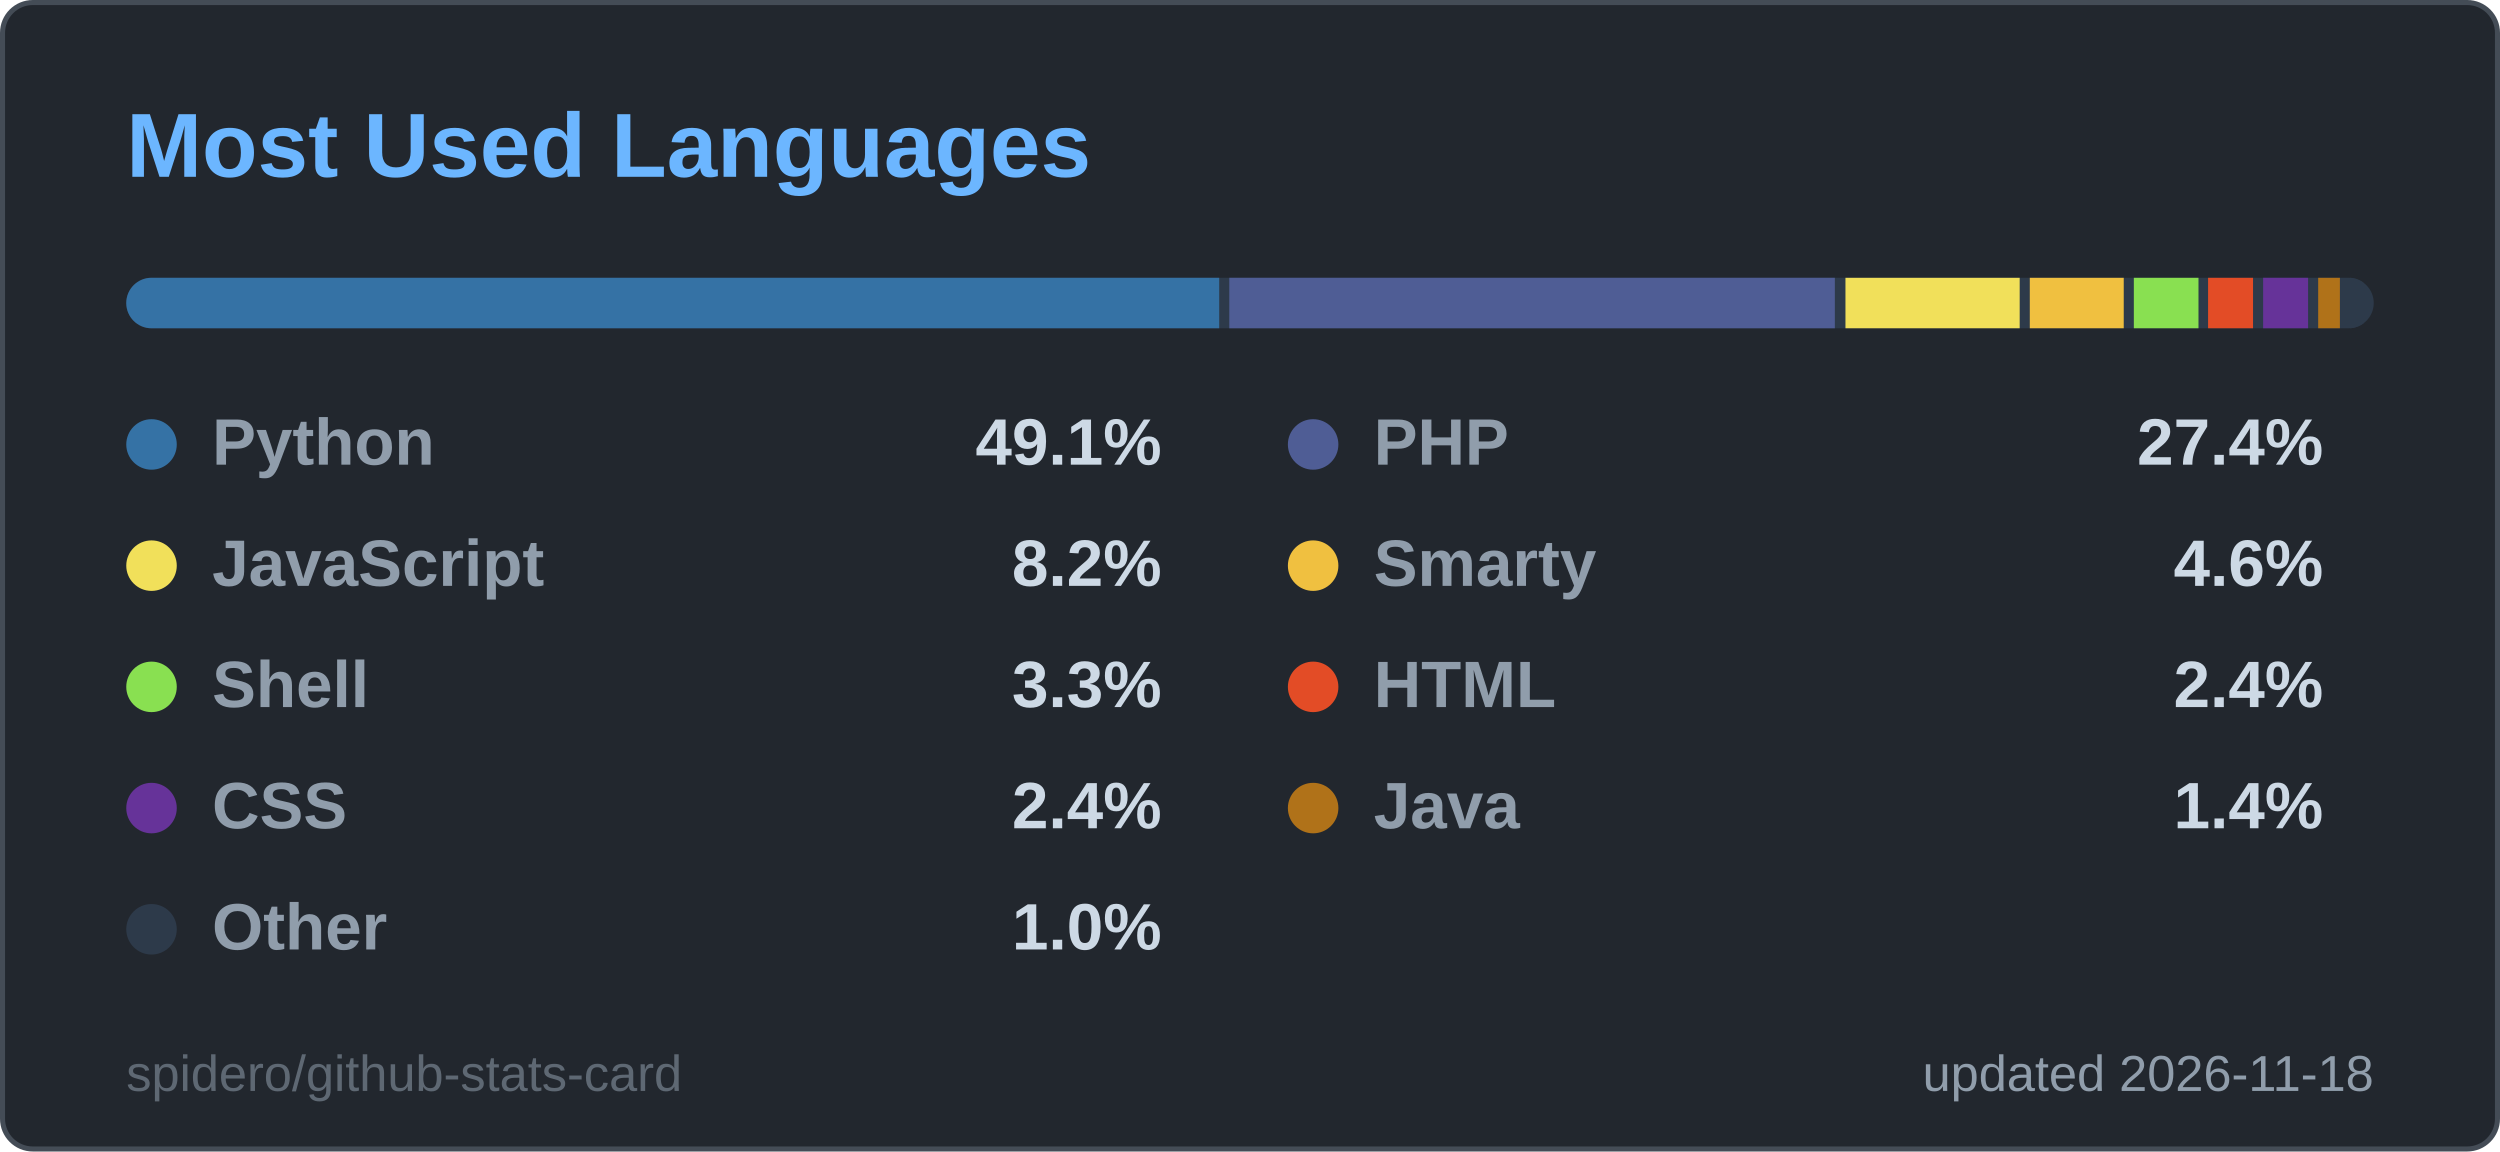
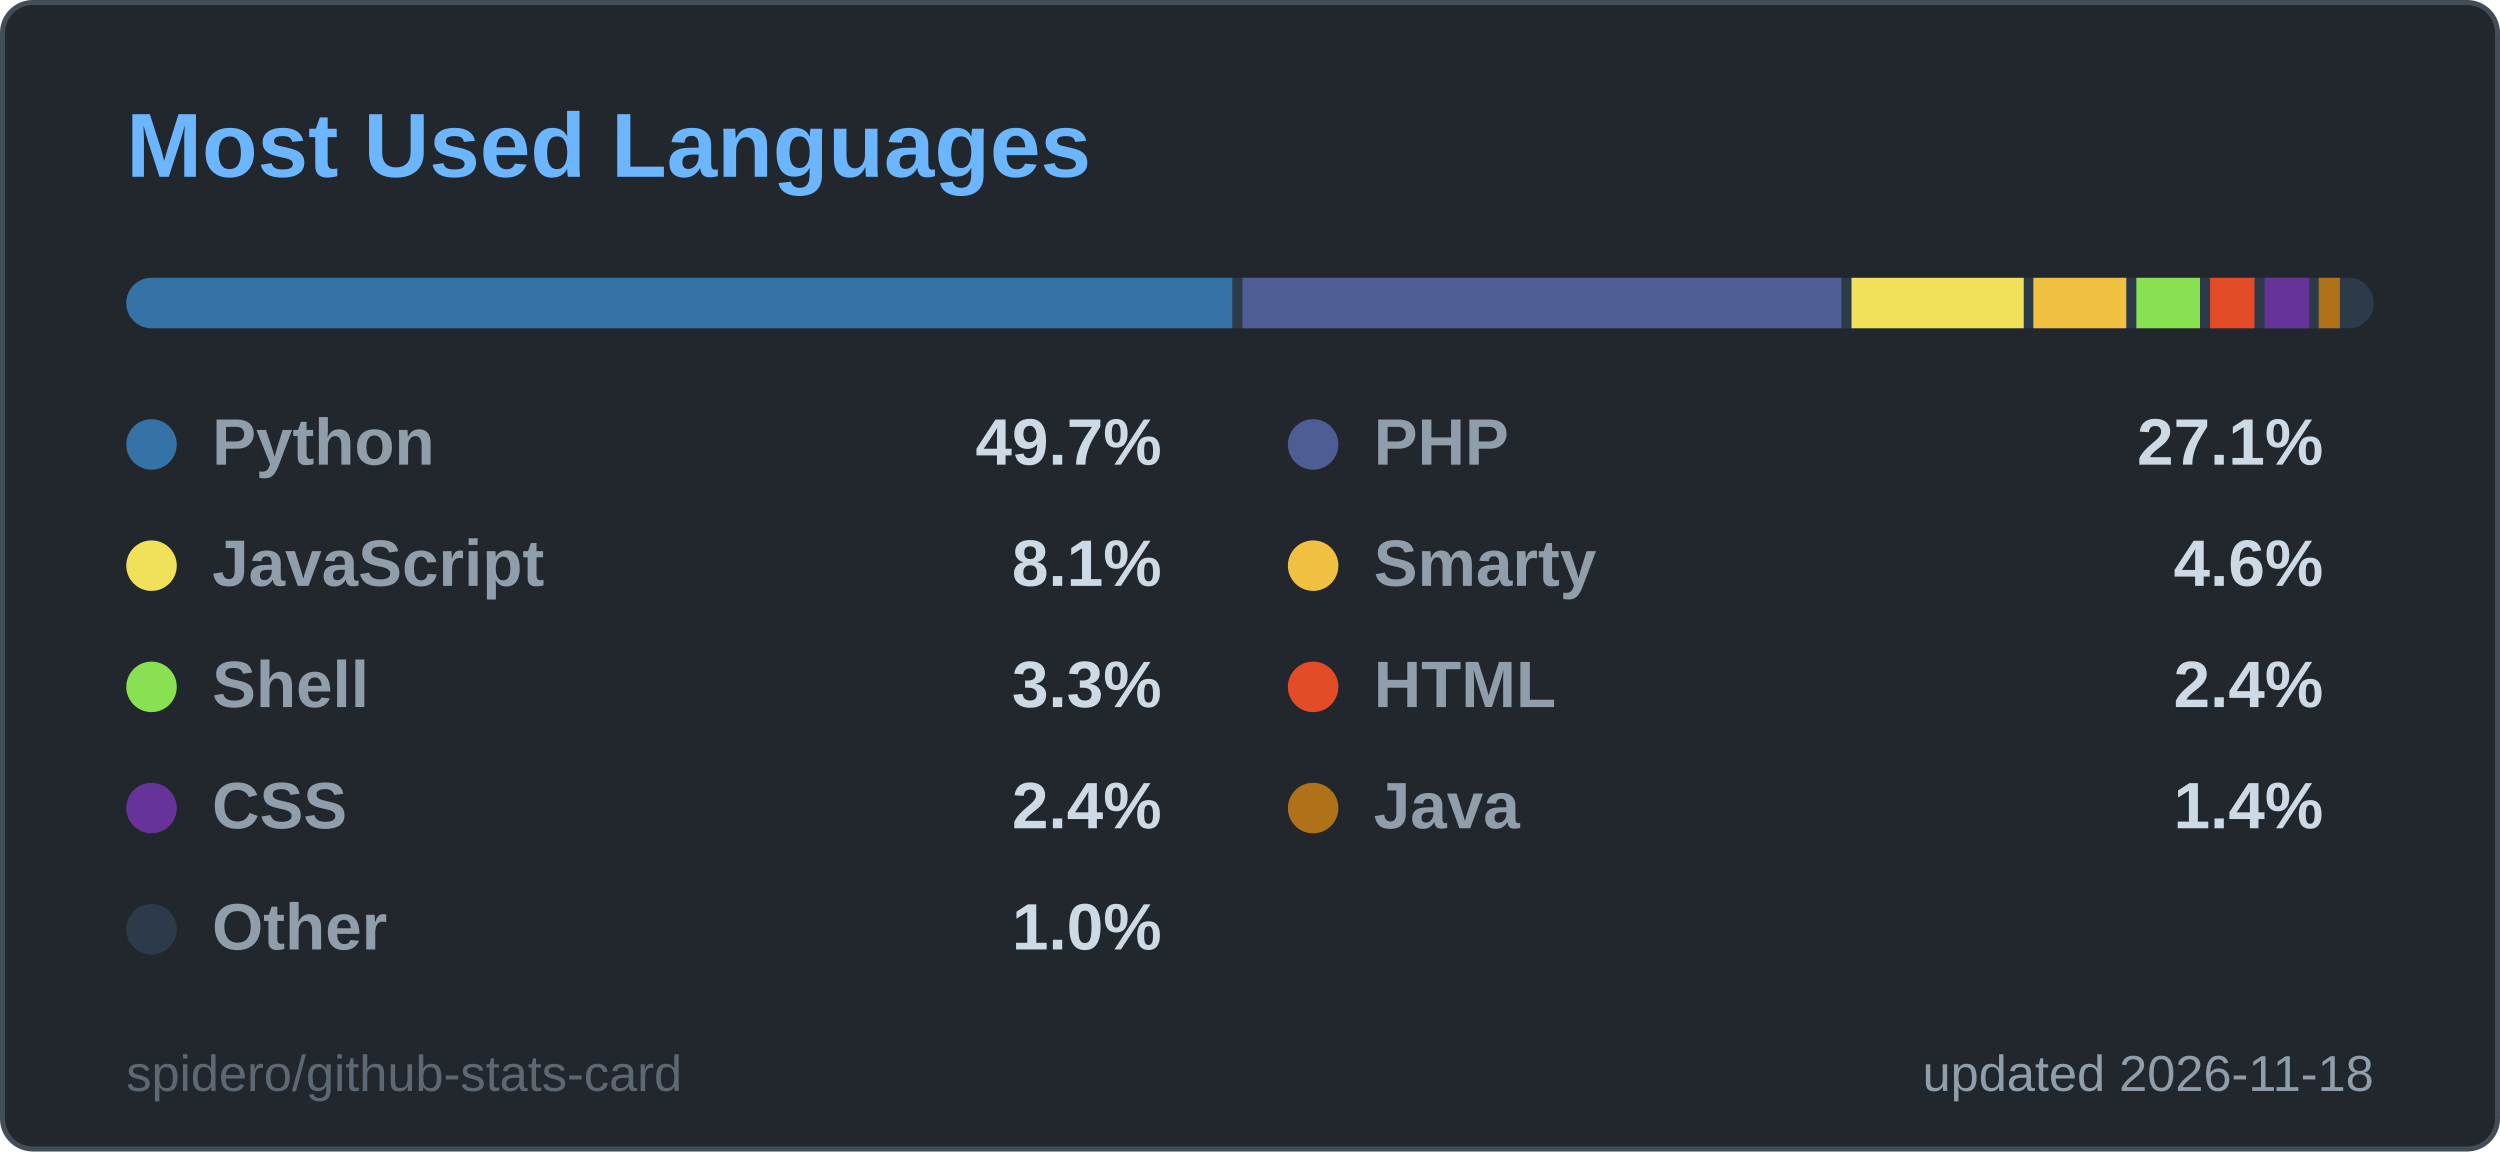
<svg xmlns="http://www.w3.org/2000/svg" width="495" height="228" viewBox="0 0 495 228" role="img" aria-label="Most Used Languages">
  <style>
  .title { font: 600 18px 'Segoe UI', Ubuntu, 'Helvetica Neue', Arial, sans-serif; fill: #6cb6ff; }
  .label { font: 600 13px 'Segoe UI', Ubuntu, 'Helvetica Neue', Arial, sans-serif; fill: #909dab; }
  .value { font: 700 13px 'Segoe UI', Ubuntu, 'Helvetica Neue', Arial, sans-serif; fill: #cdd9e5; }
  .big { font: 700 22px 'Segoe UI', Ubuntu, 'Helvetica Neue', Arial, sans-serif; fill: #cdd9e5; }
  .small { font: 400 10px 'Segoe UI', Ubuntu, 'Helvetica Neue', Arial, sans-serif; fill: #909dab; }
  .credit { opacity: .55; }
  /* Visible by default; the animation only fades in from 0 (no-animation renderers show the final state) */
  .fade { animation: fade .5s ease-in-out backwards; }
  @keyframes fade { from { opacity: 0; } }
  @media (prefers-reduced-motion: reduce) { * { animation: none !important; } }

</style>
  <rect x="0.5" y="0.5" width="494" height="227" rx="6" fill="#22272e" stroke="#444c56" />
  <text x="25" y="35" class="title">Most Used Languages</text>
  <clipPath id="bar2555">
    <rect x="25" y="55" width="445" height="10" rx="5.0" />
  </clipPath>
  <g clip-path="url(#bar2555)">
    <rect x="25" y="55" width="445" height="10" fill="#2d3a4a" />
-     <rect x="25.0" y="55" width="216.4" height="10" fill="#3572A5" />
-     <rect x="243.4" y="55" width="119.9" height="10" fill="#4F5D95" />
-     <rect x="365.4" y="55" width="34.5" height="10" fill="#f1e05a" />
-     <rect x="401.9" y="55" width="18.6" height="10" fill="#f0c040" />
-     <rect x="422.5" y="55" width="12.8" height="10" fill="#89e051" />
-     <rect x="437.2" y="55" width="8.9" height="10" fill="#e34c26" />
-     <rect x="448.1" y="55" width="8.9" height="10" fill="#663399" />
-     <rect x="459.0" y="55" width="4.3" height="10" fill="#b07219" />
-     <rect x="465.3" y="55" width="2.7" height="10" fill="#2d3a4a" />
+     <rect x="25.0" y="55" width="219.0" height="10" fill="#3572A5" />
+     <rect x="246.0" y="55" width="118.6" height="10" fill="#4F5D95" />
+     <rect x="366.6" y="55" width="34.1" height="10" fill="#f1e05a" />
+     <rect x="402.6" y="55" width="18.4" height="10" fill="#f0c040" />
+     <rect x="423.0" y="55" width="12.6" height="10" fill="#89e051" />
+     <rect x="437.6" y="55" width="8.8" height="10" fill="#e34c26" />
+     <rect x="448.4" y="55" width="8.8" height="10" fill="#663399" />
+     <rect x="459.1" y="55" width="4.2" height="10" fill="#b07219" />
+     <rect x="465.4" y="55" width="2.6" height="10" fill="#2d3a4a" />
  </g>
  <g class="fade" style="animation-delay:150ms">
    <circle cx="30" cy="88" r="5" fill="#3572A5" />
    <text x="42" y="92" class="label">Python</text>
-     <text x="230" y="92" text-anchor="end" class="value">49.1%</text>
+     <text x="230" y="92" text-anchor="end" class="value">49.7%</text>
  </g>
  <g class="fade" style="animation-delay:250ms">
    <circle cx="260" cy="88" r="5" fill="#4F5D95" />
    <text x="272" y="92" class="label">PHP</text>
-     <text x="460" y="92" text-anchor="end" class="value">27.4%</text>
+     <text x="460" y="92" text-anchor="end" class="value">27.1%</text>
  </g>
  <g class="fade" style="animation-delay:350ms">
    <circle cx="30" cy="112" r="5" fill="#f1e05a" />
    <text x="42" y="116" class="label">JavaScript</text>
-     <text x="230" y="116" text-anchor="end" class="value">8.2%</text>
+     <text x="230" y="116" text-anchor="end" class="value">8.1%</text>
  </g>
  <g class="fade" style="animation-delay:450ms">
    <circle cx="260" cy="112" r="5" fill="#f0c040" />
    <text x="272" y="116" class="label">Smarty</text>
    <text x="460" y="116" text-anchor="end" class="value">4.6%</text>
  </g>
  <g class="fade" style="animation-delay:550ms">
    <circle cx="30" cy="136" r="5" fill="#89e051" />
    <text x="42" y="140" class="label">Shell</text>
    <text x="230" y="140" text-anchor="end" class="value">3.3%</text>
  </g>
  <g class="fade" style="animation-delay:650ms">
    <circle cx="260" cy="136" r="5" fill="#e34c26" />
    <text x="272" y="140" class="label">HTML</text>
    <text x="460" y="140" text-anchor="end" class="value">2.4%</text>
  </g>
  <g class="fade" style="animation-delay:750ms">
    <circle cx="30" cy="160" r="5" fill="#663399" />
    <text x="42" y="164" class="label">CSS</text>
    <text x="230" y="164" text-anchor="end" class="value">2.4%</text>
  </g>
  <g class="fade" style="animation-delay:850ms">
    <circle cx="260" cy="160" r="5" fill="#b07219" />
    <text x="272" y="164" class="label">Java</text>
    <text x="460" y="164" text-anchor="end" class="value">1.4%</text>
  </g>
  <g class="fade" style="animation-delay:950ms">
    <circle cx="30" cy="184" r="5" fill="#2d3a4a" />
    <text x="42" y="188" class="label">Other</text>
    <text x="230" y="188" text-anchor="end" class="value">1.0%</text>
  </g>
  <text x="470" y="216" text-anchor="end" class="small">updated 2026-11-18</text>
  <a href="https://github.com/spidero/github-stats-card" target="_blank">
    <text x="25" y="216" class="small credit">spidero/github-stats-card</text>
  </a>
</svg>
